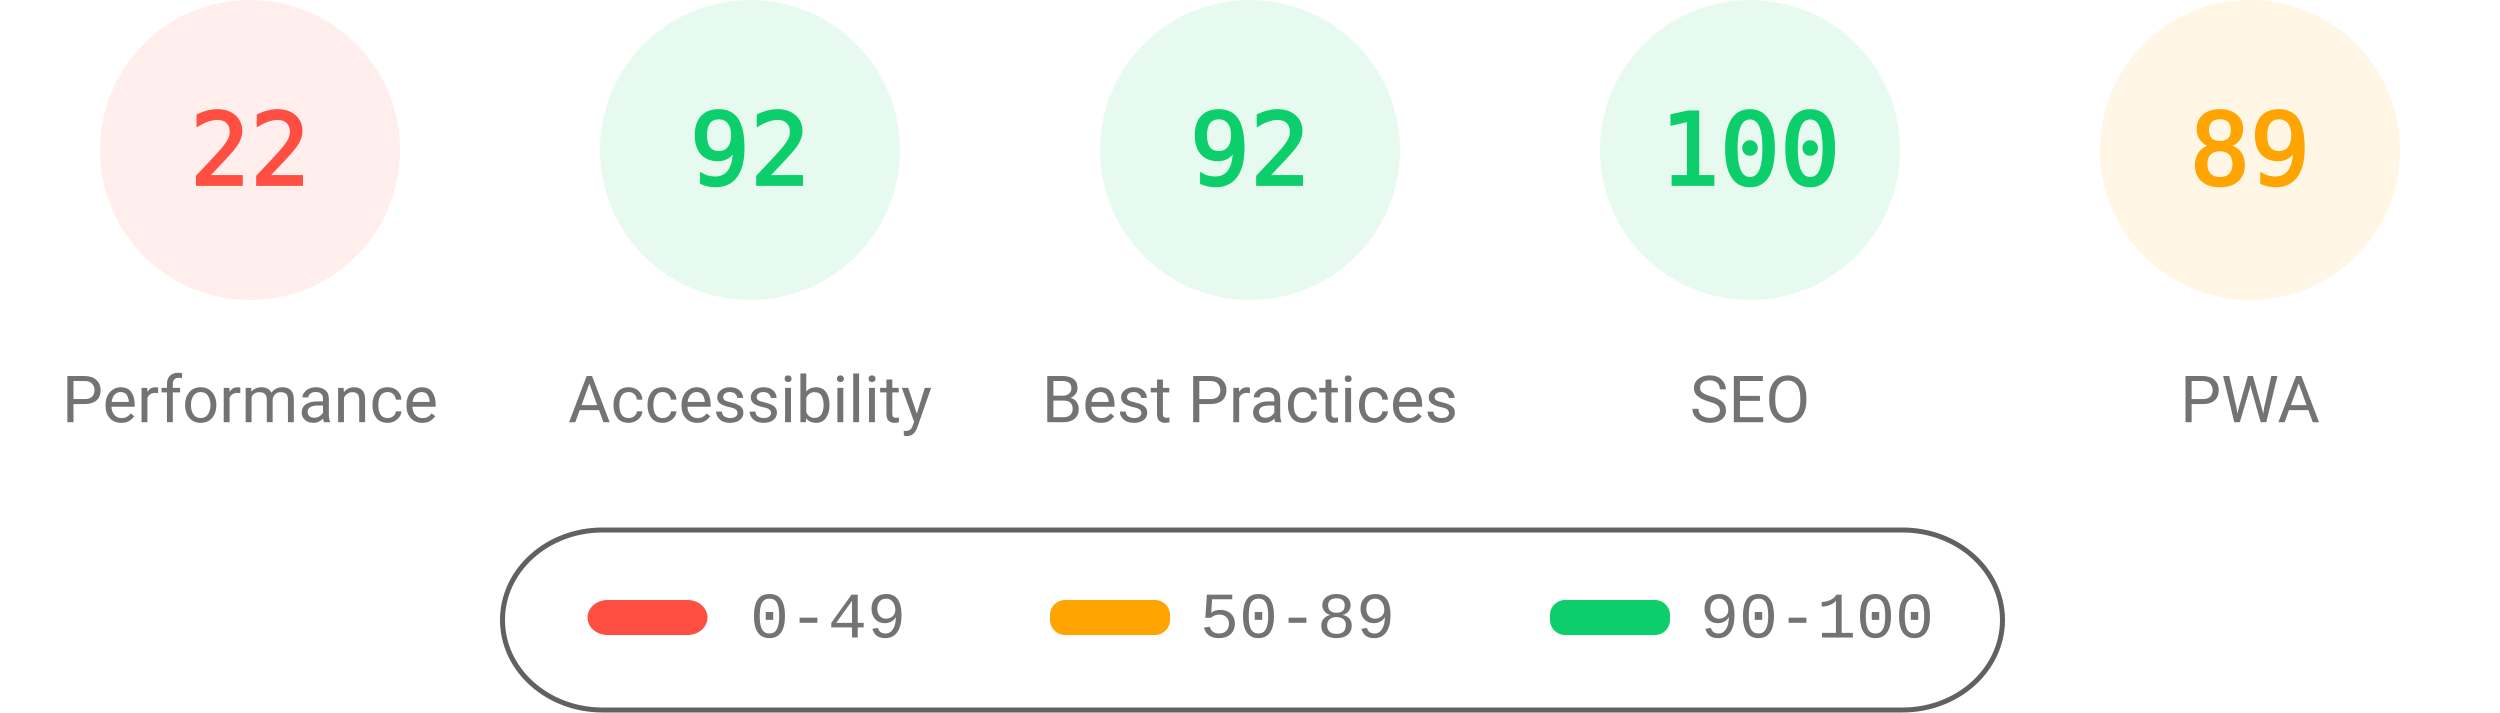
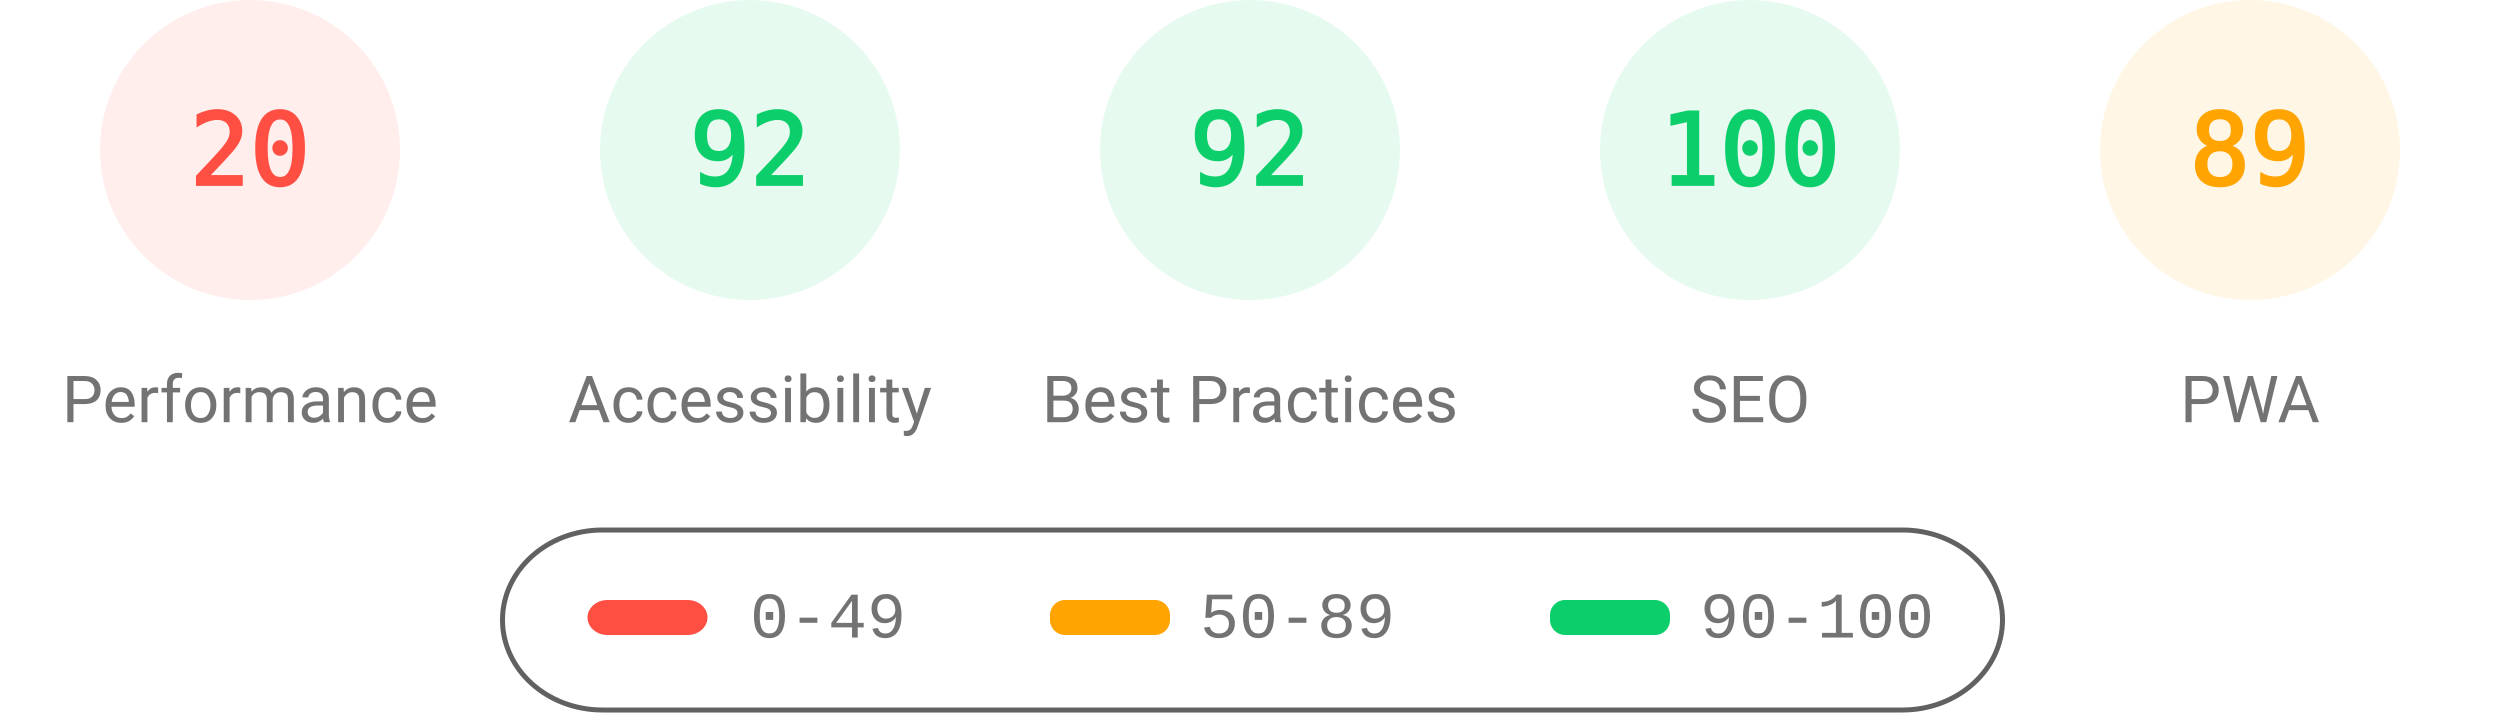
<svg xmlns="http://www.w3.org/2000/svg" fill="none" width="1000" height="285">
  <style>.gauge-base{opacity:.1}.gauge-arc{fill:none;animation-delay:250ms;stroke-linecap:round;transform:rotate(-90deg);transform-origin:100px 60px;animation:load-gauge 1s ease forwards}.guage-text{font-size:40px;font-family:monospace;text-align:center}.guage-red{color:#ff4e42;fill:#ff4e42;stroke:#ff4e42}.guage-orange{color:#ffa400;fill:#ffa400;stroke:#ffa400}.guage-green{color:#0cce6b;fill:#0cce6b;stroke:#0cce6b}.guage-undefined{color:#5c5c5c;fill:#5c5c5c;stroke:#5c5c5c}.guage-title{color:#737373;fill:#737373;stroke:none;font-size:26px;line-height:26px;font-family:Roboto,Halvetica,Arial,sans-serif}@keyframes load-gauge{from{stroke-dasharray:0 352.858}}</style>
  <svg class="guage-div guage-perf guage-red" viewBox="0 0 200 200" width="200" height="200">
    <circle class="gauge-base" r="56" cx="100" cy="60" stroke-width="8" />
-     <circle class="gauge-arc guage-arc-1" r="56" cx="100" cy="60" stroke-width="8" style="stroke-dasharray:77.409,351.858" />
-     <text class="guage-text" x="100" y="60" alignment-baseline="central" dominant-baseline="central" text-anchor="middle">22</text>
+     <circle class="gauge-arc guage-arc-1" r="56" cx="100" cy="60" stroke-width="8" style="stroke-dasharray:70.372,351.858" />
+     <text class="guage-text" x="100" y="60" alignment-baseline="central" dominant-baseline="central" text-anchor="middle">20</text>
    <text class="guage-title" x="100" y="160" alignment-baseline="central" dominant-baseline="central" text-anchor="middle">Performance</text>
  </svg>
  <svg class="guage-div guage-acc guage-green" viewBox="0 0 200 200" width="200" height="200" x="200">
    <circle class="gauge-base" r="56" cx="100" cy="60" stroke-width="8" />
    <circle class="gauge-arc guage-arc-2" r="56" cx="100" cy="60" stroke-width="8" style="stroke-dasharray:323.709,351.858" />
    <text class="guage-text" x="100" y="60" alignment-baseline="central" dominant-baseline="central" text-anchor="middle">92</text>
    <text class="guage-title" x="100" y="160" alignment-baseline="central" dominant-baseline="central" text-anchor="middle">Accessibility</text>
  </svg>
  <svg class="guage-div guage-best guage-green" viewBox="0 0 200 200" width="200" height="200" x="400">
    <circle class="gauge-base" r="56" cx="100" cy="60" stroke-width="8" />
    <circle class="gauge-arc guage-arc-3" r="56" cx="100" cy="60" stroke-width="8" style="stroke-dasharray:323.709,351.858" />
    <text class="guage-text" x="100" y="60" alignment-baseline="central" dominant-baseline="central" text-anchor="middle">92</text>
    <text class="guage-title" x="100" y="160" alignment-baseline="central" dominant-baseline="central" text-anchor="middle">Best Practices</text>
  </svg>
  <svg class="guage-div guage-seo guage-green" viewBox="0 0 200 200" width="200" height="200" x="600">
    <circle class="gauge-base" r="56" cx="100" cy="60" stroke-width="8" />
    <circle class="gauge-arc guage-arc-4" r="56" cx="100" cy="60" stroke-width="8" style="stroke-dasharray:351.858,351.858" />
    <text class="guage-text" x="100" y="60" alignment-baseline="central" dominant-baseline="central" text-anchor="middle">100</text>
    <text class="guage-title" x="100" y="160" alignment-baseline="central" dominant-baseline="central" text-anchor="middle">SEO</text>
  </svg>
  <svg class="guage-div guage-pwa guage-orange" viewBox="0 0 200 200" width="200" height="200" x="800">
    <circle class="gauge-base" r="56" cx="100" cy="60" stroke-width="8" />
    <circle class="gauge-arc guage-arc-4" r="56" cx="100" cy="60" stroke-width="8" style="stroke-dasharray:313.154,351.858" />
    <text class="guage-text" x="100" y="60" alignment-baseline="central" dominant-baseline="central" text-anchor="middle">89</text>
    <text class="guage-title" x="100" y="160" alignment-baseline="central" dominant-baseline="central" text-anchor="middle">PWA</text>
  </svg>
  <svg width="604" height="76" x="200" y="210">
    <path fill="none" id="canvas_background" d="M-1-1h604v80H-1z" />
    <rect fill-opacity="0" stroke="#616161" stroke-width="2" rx="40" id="svg_2" height="72" width="600" y="2" x="1" fill="#000" />
    <rect stroke="#000" rx="8" id="svg_3" height="14" width="48" y="30" x="35" stroke-opacity="null" stroke-width="0" fill="#ff4e42" />
    <rect stroke="#000" rx="6" id="svg_4" height="14" width="48" y="30" x="220" stroke-opacity="null" stroke-width="0" fill="#ffa400" />
    <rect stroke="#000" rx="6" id="svg_5" height="14" width="48" y="30" x="420" stroke-opacity="null" stroke-width="0" fill="#0cce6b" />
    <text xml:space="preserve" text-anchor="start" font-family="'Courier New', Courier, monospace" font-size="26" id="svg_6" y="45" x="100" stroke-opacity="null" stroke-width="0" stroke="#000" fill="#737373">0-49</text>
    <text xml:space="preserve" text-anchor="start" font-family="'Courier New', Courier, monospace" font-size="26" id="svg_7" y="45" x="280" stroke-opacity="null" stroke-width="0" stroke="#000" fill="#737373">50-89</text>
    <text xml:space="preserve" text-anchor="start" font-family="'Courier New', Courier, monospace" font-size="26" id="svg_8" y="45" x="480" stroke-opacity="null" stroke-width="0" stroke="#000" fill="#737373">90-100</text>
  </svg>
</svg>
